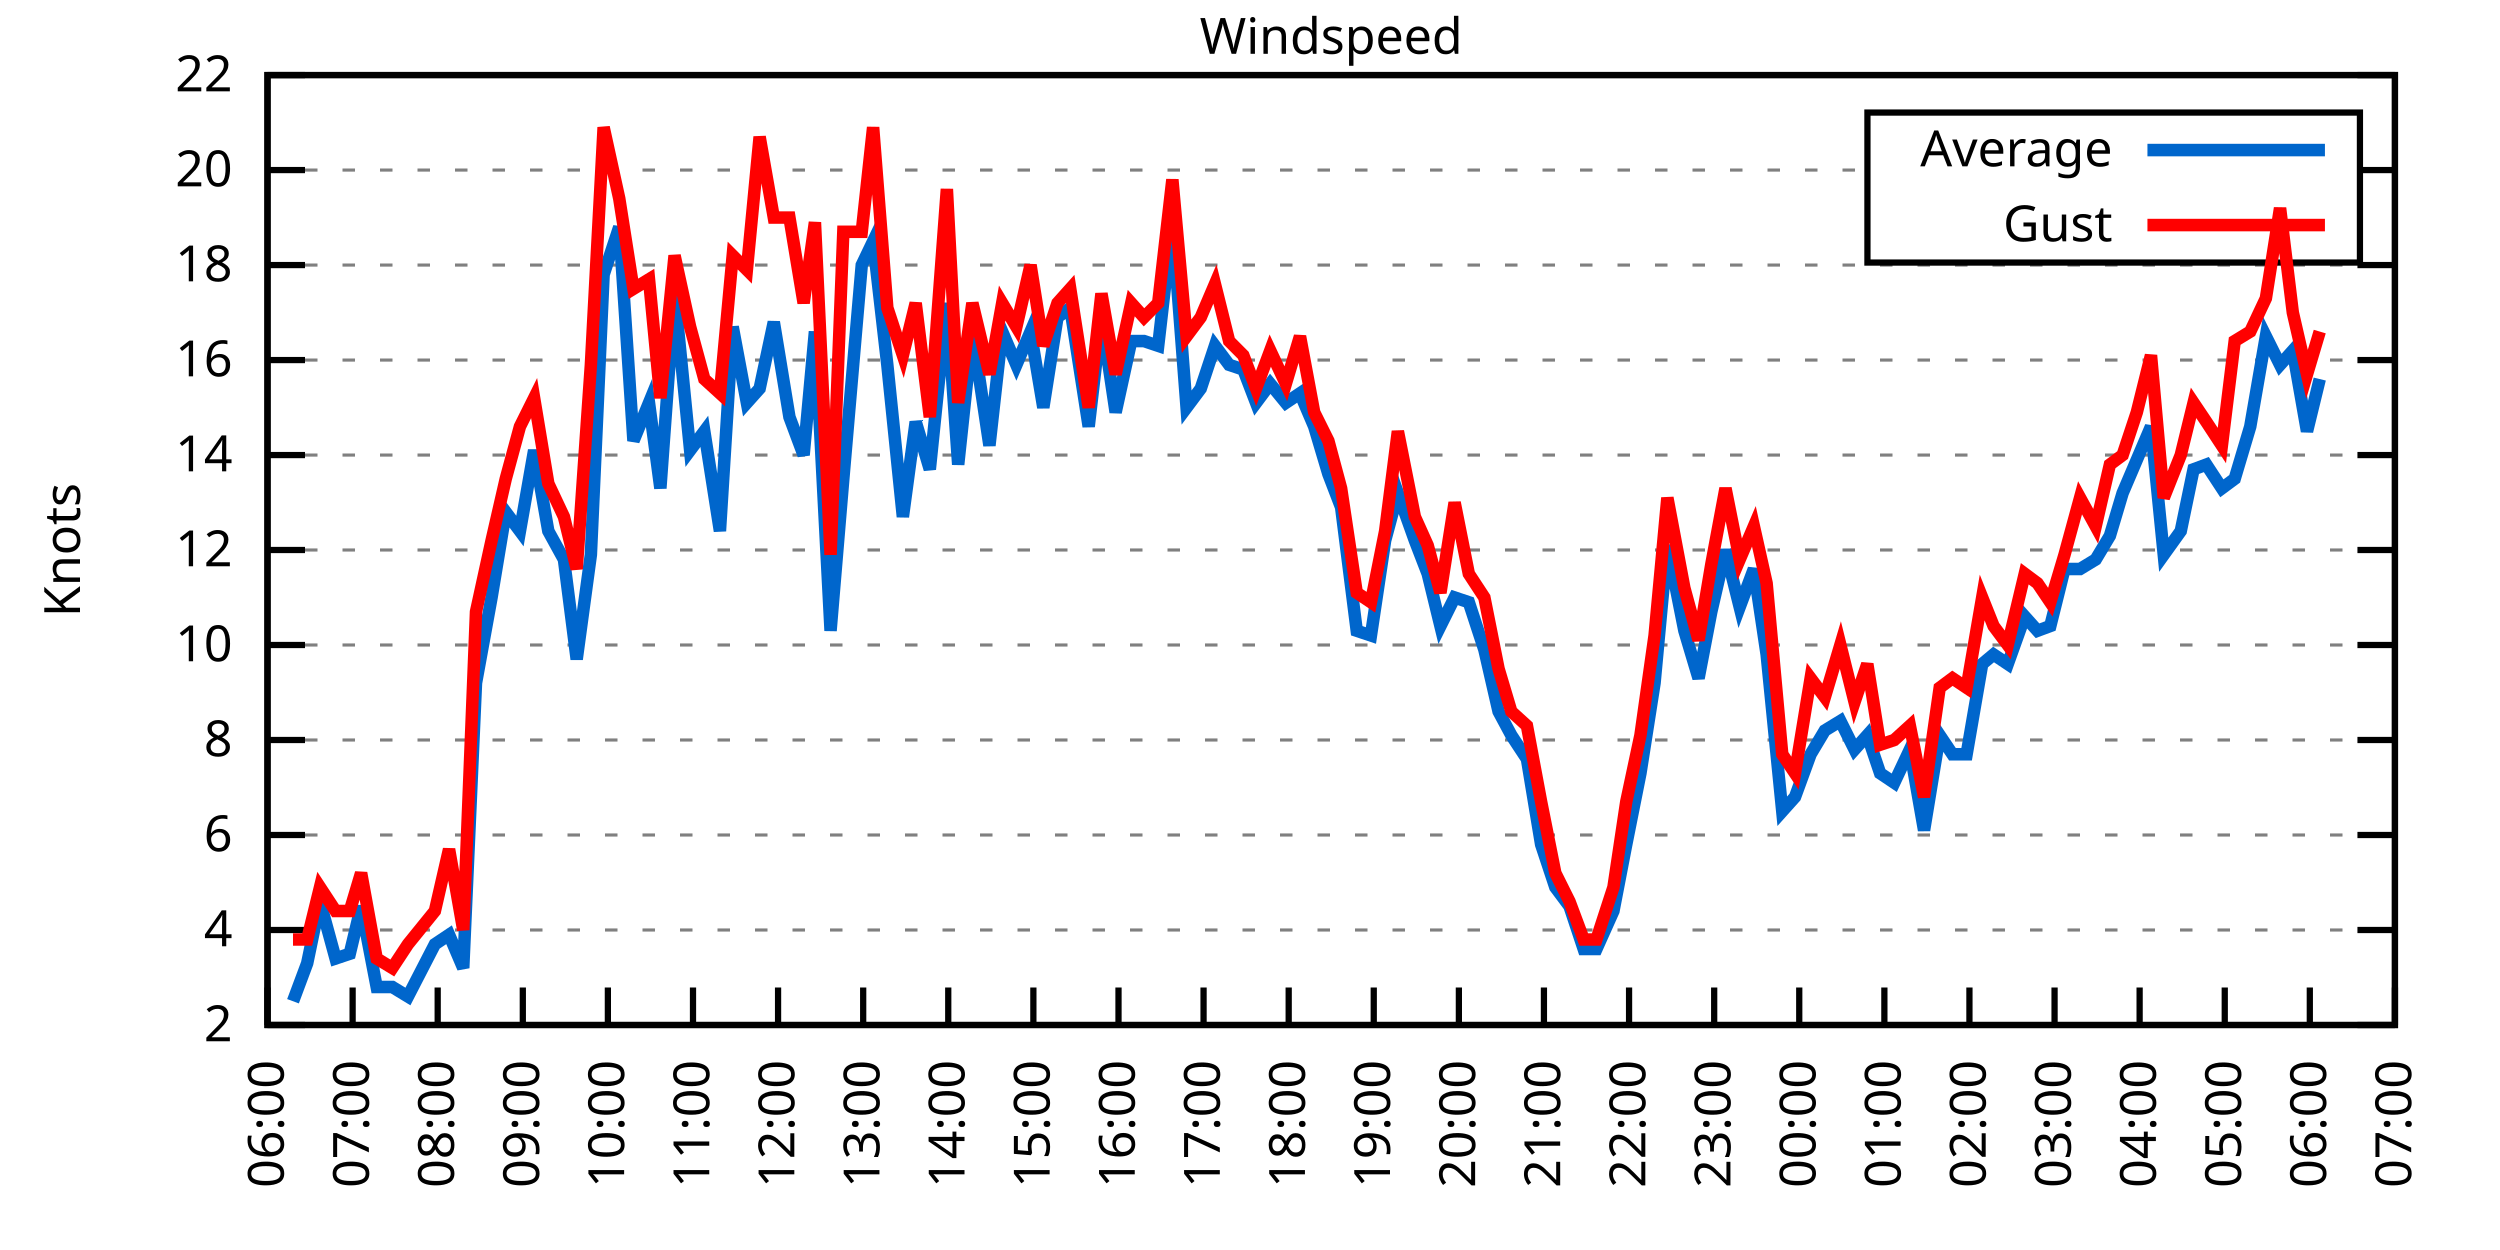
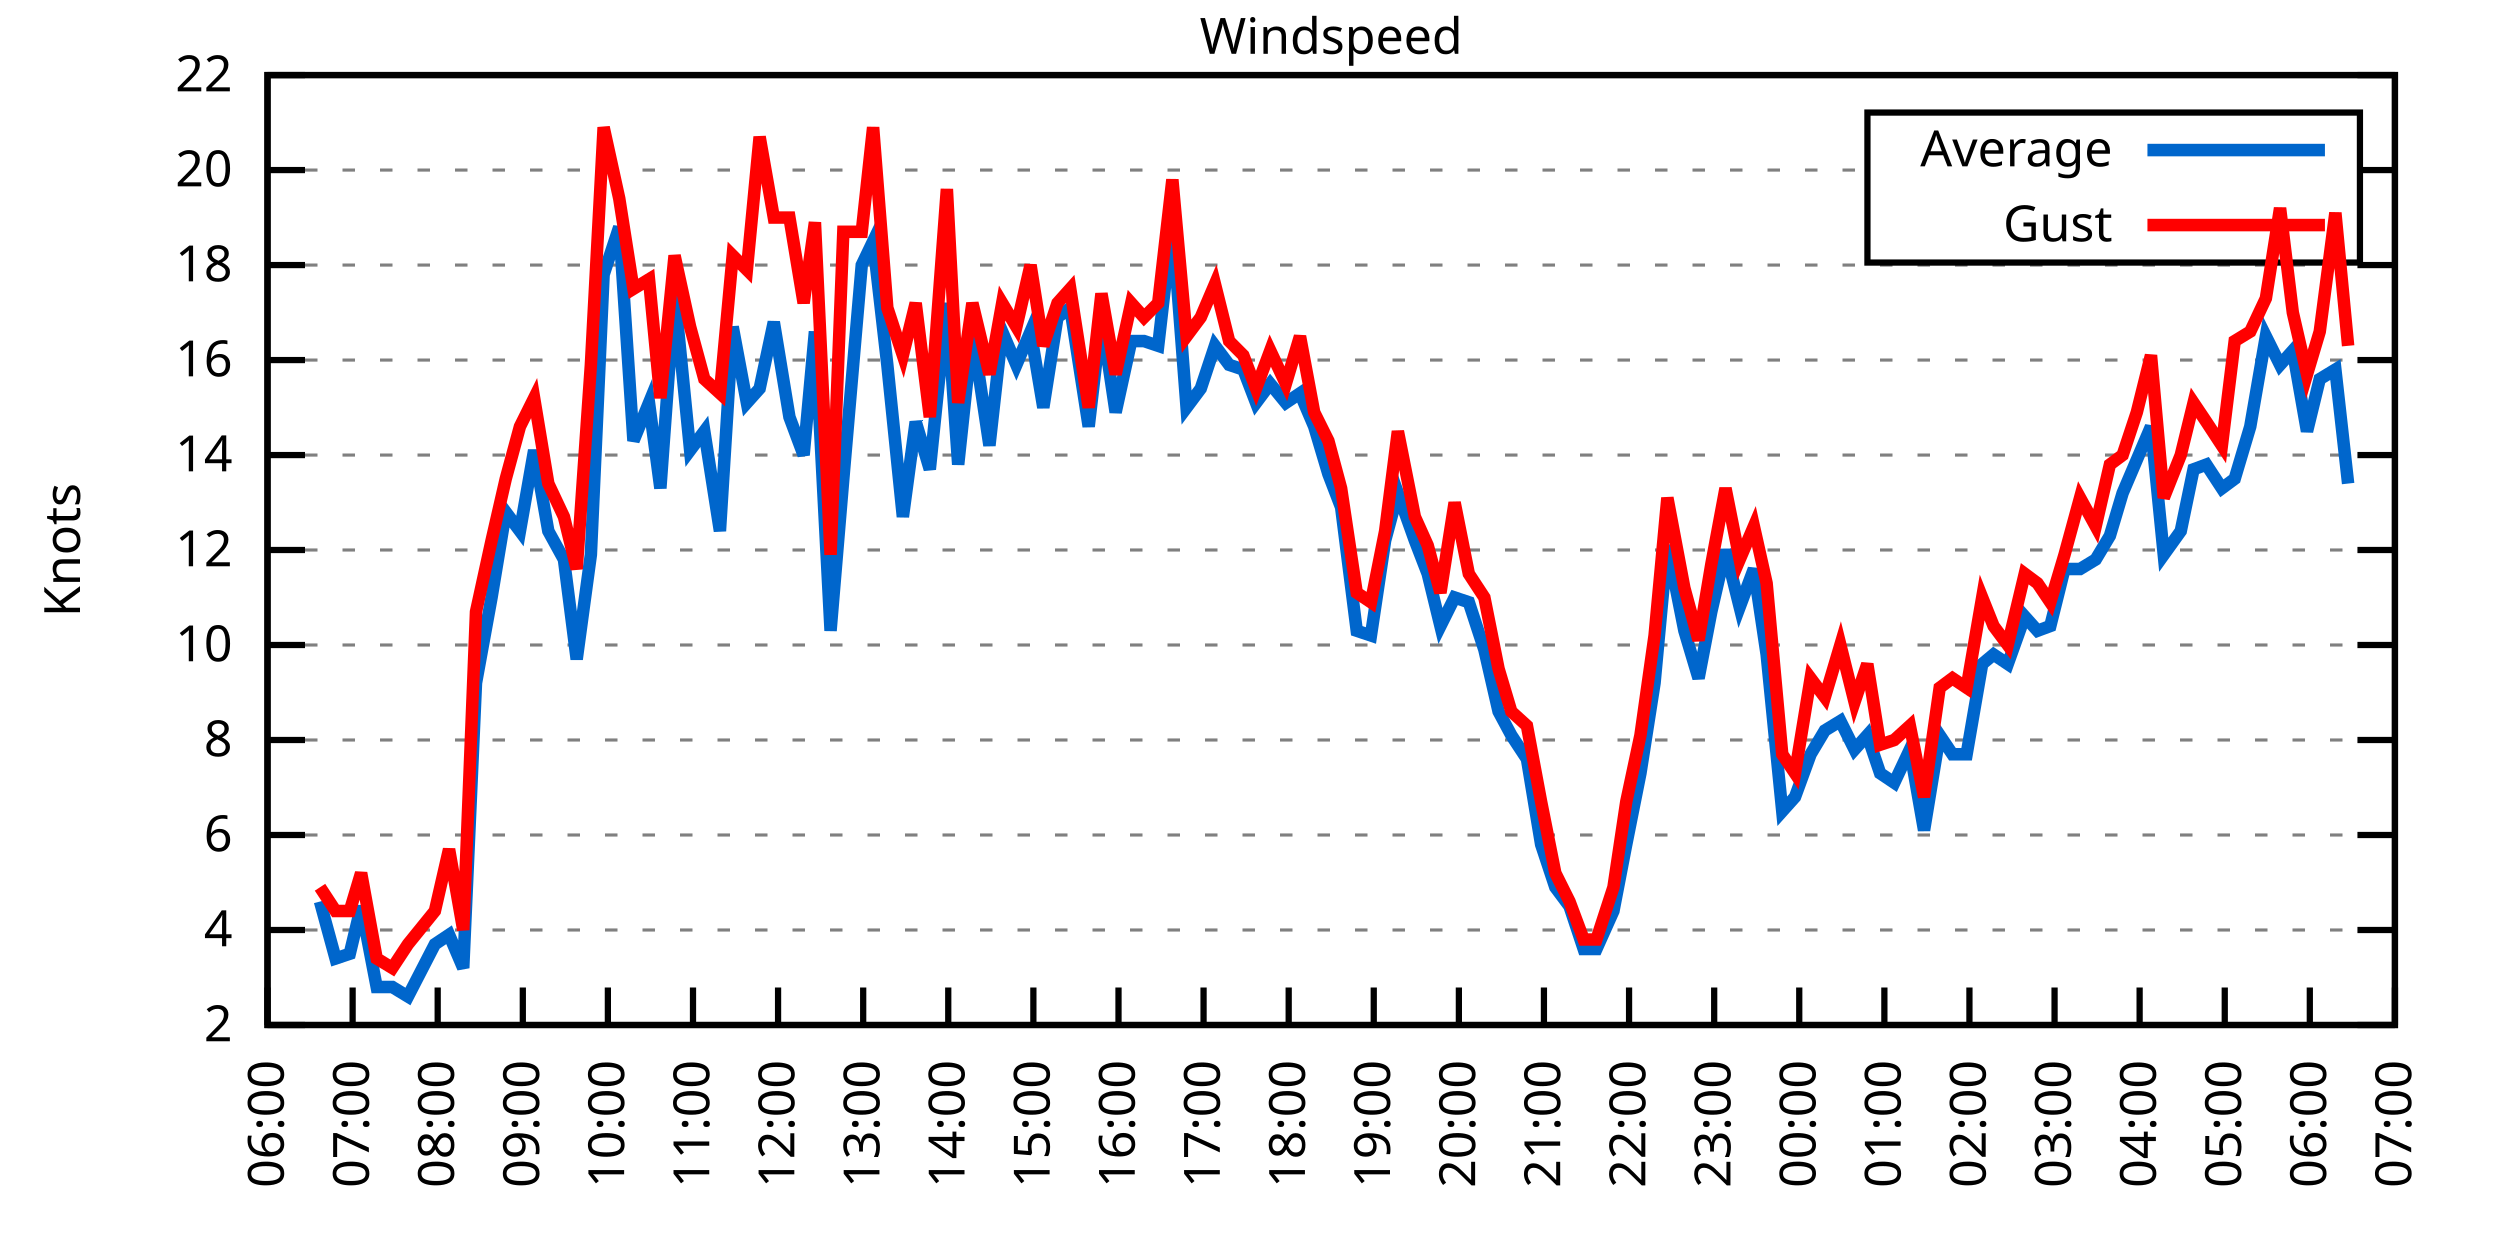
<svg xmlns="http://www.w3.org/2000/svg" xmlns:xlink="http://www.w3.org/1999/xlink" width="400" height="200" viewBox="0 0 400 200">
  <g id="gnuplot_canvas">
    <rect x="0" y="0" width="400" height="200" fill="none" />
    <defs>
      <circle id="gpDot" r="0.5" stroke-width="0.5" stroke="currentColor" />
      <path id="gpPt0" stroke-width="0.333" stroke="currentColor" d="M-1,0 h2 M0,-1 v2" />
      <path id="gpPt1" stroke-width="0.333" stroke="currentColor" d="M-1,-1 L1,1 M1,-1 L-1,1" />
      <path id="gpPt2" stroke-width="0.333" stroke="currentColor" d="M-1,0 L1,0 M0,-1 L0,1 M-1,-1 L1,1 M-1,1 L1,-1" />
      <rect id="gpPt3" stroke-width="0.333" stroke="currentColor" x="-1" y="-1" width="2" height="2" />
      <rect id="gpPt4" stroke-width="0.333" stroke="currentColor" fill="currentColor" x="-1" y="-1" width="2" height="2" />
      <circle id="gpPt5" stroke-width="0.333" stroke="currentColor" cx="0" cy="0" r="1" />
      <use xlink:href="#gpPt5" id="gpPt6" fill="currentColor" stroke="none" />
      <path id="gpPt7" stroke-width="0.333" stroke="currentColor" d="M0,-1.33 L-1.33,0.67 L1.33,0.67 z" />
      <use xlink:href="#gpPt7" id="gpPt8" fill="currentColor" stroke="none" />
      <use xlink:href="#gpPt7" id="gpPt9" stroke="currentColor" transform="rotate(180)" />
      <use xlink:href="#gpPt9" id="gpPt10" fill="currentColor" stroke="none" />
      <use xlink:href="#gpPt3" id="gpPt11" stroke="currentColor" transform="rotate(45)" />
      <use xlink:href="#gpPt11" id="gpPt12" fill="currentColor" stroke="none" />
      <path id="gpPt13" stroke-width="0.333" stroke="currentColor" d="M0,1.330 L1.265,0.411 L0.782,-1.067 L-0.782,-1.076 L-1.265,0.411 z" />
      <use xlink:href="#gpPt13" id="gpPt14" fill="currentColor" stroke="none" />
      <filter id="textbox" filterUnits="objectBoundingBox" x="0" y="0" height="1" width="1">
        <feFlood flood-color="white" flood-opacity="1" result="bgnd" />
        <feComposite in="SourceGraphic" in2="bgnd" operator="atop" />
      </filter>
      <filter id="greybox" filterUnits="objectBoundingBox" x="0" y="0" height="1" width="1">
        <feFlood flood-color="lightgrey" flood-opacity="1" result="grey" />
        <feComposite in="SourceGraphic" in2="grey" operator="atop" />
      </filter>
    </defs>
    <g fill="none" color="white" stroke="currentColor" stroke-width="1.00" stroke-linecap="butt" stroke-linejoin="miter">
</g>
    <g fill="none" color="black" stroke="currentColor" stroke-width="1.00" stroke-linecap="butt" stroke-linejoin="miter">
      <g stroke="none" shape-rendering="crispEdges">
        <polygon fill="rgb(255, 255, 255)" points="42.80,164.00 383.18,164.00 383.18,12.02 42.80,12.02 " />
      </g>
    </g>
    <g fill="none" color="black" stroke="currentColor" stroke-width="1.00" stroke-linecap="butt" stroke-linejoin="miter">
</g>
    <g fill="none" color="black" stroke="black" stroke-width="0.50" stroke-linecap="butt" stroke-linejoin="miter">
</g>
    <g fill="none" color="gray" stroke="currentColor" stroke-width="0.50" stroke-linecap="butt" stroke-linejoin="miter">
      <path stroke="gray" stroke-dasharray="2,4" class="gridline" d="M42.80,164.00 L383.19,164.00  " />
    </g>
    <g fill="none" color="gray" stroke="gray" stroke-width="1.00" stroke-linecap="butt" stroke-linejoin="miter">
</g>
    <g fill="none" color="black" stroke="currentColor" stroke-width="1.00" stroke-linecap="butt" stroke-linejoin="miter">
      <path stroke="black" d="M42.80,164.00 L48.80,164.00 M383.19,164.00 L377.19,164.00  " />
      <g transform="translate(37.20,166.60)" stroke="none" fill="black" font-family="Sans" font-size="8.00" text-anchor="end">
        <text>
          <tspan font-family="Sans"> 2</tspan>
        </text>
      </g>
    </g>
    <g fill="none" color="black" stroke="currentColor" stroke-width="1.00" stroke-linecap="butt" stroke-linejoin="miter">
</g>
    <g fill="none" color="black" stroke="black" stroke-width="0.50" stroke-linecap="butt" stroke-linejoin="miter">
</g>
    <g fill="none" color="gray" stroke="currentColor" stroke-width="0.50" stroke-linecap="butt" stroke-linejoin="miter">
      <path stroke="gray" stroke-dasharray="2,4" class="gridline" d="M42.80,148.80 L383.19,148.80  " />
    </g>
    <g fill="none" color="gray" stroke="gray" stroke-width="1.00" stroke-linecap="butt" stroke-linejoin="miter">
</g>
    <g fill="none" color="black" stroke="currentColor" stroke-width="1.00" stroke-linecap="butt" stroke-linejoin="miter">
      <path stroke="black" d="M42.80,148.80 L48.80,148.80 M383.19,148.80 L377.19,148.80  " />
      <g transform="translate(37.20,151.40)" stroke="none" fill="black" font-family="Sans" font-size="8.00" text-anchor="end">
        <text>
          <tspan font-family="Sans"> 4</tspan>
        </text>
      </g>
    </g>
    <g fill="none" color="black" stroke="currentColor" stroke-width="1.00" stroke-linecap="butt" stroke-linejoin="miter">
</g>
    <g fill="none" color="black" stroke="black" stroke-width="0.50" stroke-linecap="butt" stroke-linejoin="miter">
</g>
    <g fill="none" color="gray" stroke="currentColor" stroke-width="0.50" stroke-linecap="butt" stroke-linejoin="miter">
      <path stroke="gray" stroke-dasharray="2,4" class="gridline" d="M42.80,133.60 L383.19,133.60  " />
    </g>
    <g fill="none" color="gray" stroke="gray" stroke-width="1.00" stroke-linecap="butt" stroke-linejoin="miter">
</g>
    <g fill="none" color="black" stroke="currentColor" stroke-width="1.00" stroke-linecap="butt" stroke-linejoin="miter">
      <path stroke="black" d="M42.80,133.60 L48.80,133.60 M383.19,133.60 L377.19,133.60  " />
      <g transform="translate(37.20,136.20)" stroke="none" fill="black" font-family="Sans" font-size="8.00" text-anchor="end">
        <text>
          <tspan font-family="Sans"> 6</tspan>
        </text>
      </g>
    </g>
    <g fill="none" color="black" stroke="currentColor" stroke-width="1.00" stroke-linecap="butt" stroke-linejoin="miter">
</g>
    <g fill="none" color="black" stroke="black" stroke-width="0.50" stroke-linecap="butt" stroke-linejoin="miter">
</g>
    <g fill="none" color="gray" stroke="currentColor" stroke-width="0.50" stroke-linecap="butt" stroke-linejoin="miter">
      <path stroke="gray" stroke-dasharray="2,4" class="gridline" d="M42.80,118.40 L383.19,118.40  " />
    </g>
    <g fill="none" color="gray" stroke="gray" stroke-width="1.00" stroke-linecap="butt" stroke-linejoin="miter">
</g>
    <g fill="none" color="black" stroke="currentColor" stroke-width="1.00" stroke-linecap="butt" stroke-linejoin="miter">
      <path stroke="black" d="M42.80,118.40 L48.80,118.40 M383.19,118.40 L377.19,118.40  " />
      <g transform="translate(37.20,121.00)" stroke="none" fill="black" font-family="Sans" font-size="8.00" text-anchor="end">
        <text>
          <tspan font-family="Sans"> 8</tspan>
        </text>
      </g>
    </g>
    <g fill="none" color="black" stroke="currentColor" stroke-width="1.00" stroke-linecap="butt" stroke-linejoin="miter">
</g>
    <g fill="none" color="black" stroke="black" stroke-width="0.50" stroke-linecap="butt" stroke-linejoin="miter">
</g>
    <g fill="none" color="gray" stroke="currentColor" stroke-width="0.50" stroke-linecap="butt" stroke-linejoin="miter">
      <path stroke="gray" stroke-dasharray="2,4" class="gridline" d="M42.80,103.20 L383.19,103.20  " />
    </g>
    <g fill="none" color="gray" stroke="gray" stroke-width="1.00" stroke-linecap="butt" stroke-linejoin="miter">
</g>
    <g fill="none" color="black" stroke="currentColor" stroke-width="1.00" stroke-linecap="butt" stroke-linejoin="miter">
      <path stroke="black" d="M42.80,103.20 L48.80,103.20 M383.19,103.20 L377.19,103.20  " />
      <g transform="translate(37.20,105.80)" stroke="none" fill="black" font-family="Sans" font-size="8.00" text-anchor="end">
        <text>
          <tspan font-family="Sans"> 10</tspan>
        </text>
      </g>
    </g>
    <g fill="none" color="black" stroke="currentColor" stroke-width="1.00" stroke-linecap="butt" stroke-linejoin="miter">
</g>
    <g fill="none" color="black" stroke="black" stroke-width="0.50" stroke-linecap="butt" stroke-linejoin="miter">
</g>
    <g fill="none" color="gray" stroke="currentColor" stroke-width="0.50" stroke-linecap="butt" stroke-linejoin="miter">
      <path stroke="gray" stroke-dasharray="2,4" class="gridline" d="M42.80,88.00 L383.19,88.00  " />
    </g>
    <g fill="none" color="gray" stroke="gray" stroke-width="1.00" stroke-linecap="butt" stroke-linejoin="miter">
</g>
    <g fill="none" color="black" stroke="currentColor" stroke-width="1.00" stroke-linecap="butt" stroke-linejoin="miter">
      <path stroke="black" d="M42.80,88.00 L48.80,88.00 M383.19,88.00 L377.19,88.00  " />
      <g transform="translate(37.20,90.60)" stroke="none" fill="black" font-family="Sans" font-size="8.00" text-anchor="end">
        <text>
          <tspan font-family="Sans"> 12</tspan>
        </text>
      </g>
    </g>
    <g fill="none" color="black" stroke="currentColor" stroke-width="1.00" stroke-linecap="butt" stroke-linejoin="miter">
</g>
    <g fill="none" color="black" stroke="black" stroke-width="0.50" stroke-linecap="butt" stroke-linejoin="miter">
</g>
    <g fill="none" color="gray" stroke="currentColor" stroke-width="0.50" stroke-linecap="butt" stroke-linejoin="miter">
      <path stroke="gray" stroke-dasharray="2,4" class="gridline" d="M42.80,72.81 L383.19,72.81  " />
    </g>
    <g fill="none" color="gray" stroke="gray" stroke-width="1.00" stroke-linecap="butt" stroke-linejoin="miter">
</g>
    <g fill="none" color="black" stroke="currentColor" stroke-width="1.00" stroke-linecap="butt" stroke-linejoin="miter">
      <path stroke="black" d="M42.80,72.81 L48.80,72.81 M383.19,72.81 L377.19,72.81  " />
      <g transform="translate(37.20,75.41)" stroke="none" fill="black" font-family="Sans" font-size="8.00" text-anchor="end">
        <text>
          <tspan font-family="Sans"> 14</tspan>
        </text>
      </g>
    </g>
    <g fill="none" color="black" stroke="currentColor" stroke-width="1.00" stroke-linecap="butt" stroke-linejoin="miter">
</g>
    <g fill="none" color="black" stroke="black" stroke-width="0.50" stroke-linecap="butt" stroke-linejoin="miter">
</g>
    <g fill="none" color="gray" stroke="currentColor" stroke-width="0.50" stroke-linecap="butt" stroke-linejoin="miter">
      <path stroke="gray" stroke-dasharray="2,4" class="gridline" d="M42.80,57.61 L383.19,57.61  " />
    </g>
    <g fill="none" color="gray" stroke="gray" stroke-width="1.00" stroke-linecap="butt" stroke-linejoin="miter">
</g>
    <g fill="none" color="black" stroke="currentColor" stroke-width="1.00" stroke-linecap="butt" stroke-linejoin="miter">
      <path stroke="black" d="M42.80,57.61 L48.80,57.61 M383.19,57.61 L377.19,57.61  " />
      <g transform="translate(37.20,60.21)" stroke="none" fill="black" font-family="Sans" font-size="8.00" text-anchor="end">
        <text>
          <tspan font-family="Sans"> 16</tspan>
        </text>
      </g>
    </g>
    <g fill="none" color="black" stroke="currentColor" stroke-width="1.00" stroke-linecap="butt" stroke-linejoin="miter">
</g>
    <g fill="none" color="black" stroke="black" stroke-width="0.50" stroke-linecap="butt" stroke-linejoin="miter">
</g>
    <g fill="none" color="gray" stroke="currentColor" stroke-width="0.50" stroke-linecap="butt" stroke-linejoin="miter">
      <path stroke="gray" stroke-dasharray="2,4" class="gridline" d="M42.80,42.41 L383.19,42.41  " />
    </g>
    <g fill="none" color="gray" stroke="gray" stroke-width="1.00" stroke-linecap="butt" stroke-linejoin="miter">
</g>
    <g fill="none" color="black" stroke="currentColor" stroke-width="1.00" stroke-linecap="butt" stroke-linejoin="miter">
      <path stroke="black" d="M42.80,42.41 L48.80,42.41 M383.19,42.41 L377.19,42.41  " />
      <g transform="translate(37.20,45.01)" stroke="none" fill="black" font-family="Sans" font-size="8.00" text-anchor="end">
        <text>
          <tspan font-family="Sans"> 18</tspan>
        </text>
      </g>
    </g>
    <g fill="none" color="black" stroke="currentColor" stroke-width="1.00" stroke-linecap="butt" stroke-linejoin="miter">
</g>
    <g fill="none" color="black" stroke="black" stroke-width="0.50" stroke-linecap="butt" stroke-linejoin="miter">
</g>
    <g fill="none" color="gray" stroke="currentColor" stroke-width="0.50" stroke-linecap="butt" stroke-linejoin="miter">
      <path stroke="gray" stroke-dasharray="2,4" class="gridline" d="M42.80,27.21 L298.79,27.21 M377.59,27.21 L383.19,27.21  " />
    </g>
    <g fill="none" color="gray" stroke="gray" stroke-width="1.00" stroke-linecap="butt" stroke-linejoin="miter">
</g>
    <g fill="none" color="black" stroke="currentColor" stroke-width="1.00" stroke-linecap="butt" stroke-linejoin="miter">
      <path stroke="black" d="M42.80,27.21 L48.80,27.21 M383.19,27.21 L377.19,27.21  " />
      <g transform="translate(37.20,29.81)" stroke="none" fill="black" font-family="Sans" font-size="8.00" text-anchor="end">
        <text>
          <tspan font-family="Sans"> 20</tspan>
        </text>
      </g>
    </g>
    <g fill="none" color="black" stroke="currentColor" stroke-width="1.00" stroke-linecap="butt" stroke-linejoin="miter">
</g>
    <g fill="none" color="black" stroke="black" stroke-width="0.50" stroke-linecap="butt" stroke-linejoin="miter">
</g>
    <g fill="none" color="gray" stroke="currentColor" stroke-width="0.50" stroke-linecap="butt" stroke-linejoin="miter">
      <path stroke="gray" stroke-dasharray="2,4" class="gridline" d="M42.80,12.01 L383.19,12.01  " />
    </g>
    <g fill="none" color="gray" stroke="gray" stroke-width="1.00" stroke-linecap="butt" stroke-linejoin="miter">
</g>
    <g fill="none" color="black" stroke="currentColor" stroke-width="1.00" stroke-linecap="butt" stroke-linejoin="miter">
      <path stroke="black" d="M42.80,12.01 L48.80,12.01 M383.19,12.01 L377.19,12.01  " />
      <g transform="translate(37.20,14.61)" stroke="none" fill="black" font-family="Sans" font-size="8.00" text-anchor="end">
        <text>
          <tspan font-family="Sans"> 22</tspan>
        </text>
      </g>
    </g>
    <g fill="none" color="black" stroke="currentColor" stroke-width="1.00" stroke-linecap="butt" stroke-linejoin="miter">
      <path stroke="black" d="M42.80,164.00 L42.80,158.00  " />
      <g transform="translate(45.40,169.60) rotate(270.00)" stroke="none" fill="black" font-family="Sans" font-size="8.00" text-anchor="end">
        <text>
          <tspan font-family="Sans">06:00</tspan>
        </text>
      </g>
    </g>
    <g fill="none" color="black" stroke="currentColor" stroke-width="1.00" stroke-linecap="butt" stroke-linejoin="miter">
      <path stroke="black" d="M56.42,164.00 L56.42,158.00  " />
      <g transform="translate(59.02,169.60) rotate(270.00)" stroke="none" fill="black" font-family="Sans" font-size="8.00" text-anchor="end">
        <text>
          <tspan font-family="Sans">07:00</tspan>
        </text>
      </g>
    </g>
    <g fill="none" color="black" stroke="currentColor" stroke-width="1.00" stroke-linecap="butt" stroke-linejoin="miter">
      <path stroke="black" d="M70.03,164.00 L70.03,158.00  " />
      <g transform="translate(72.63,169.60) rotate(270.00)" stroke="none" fill="black" font-family="Sans" font-size="8.00" text-anchor="end">
        <text>
          <tspan font-family="Sans">08:00</tspan>
        </text>
      </g>
    </g>
    <g fill="none" color="black" stroke="currentColor" stroke-width="1.00" stroke-linecap="butt" stroke-linejoin="miter">
      <path stroke="black" d="M83.65,164.00 L83.65,158.00  " />
      <g transform="translate(86.25,169.60) rotate(270.00)" stroke="none" fill="black" font-family="Sans" font-size="8.00" text-anchor="end">
        <text>
          <tspan font-family="Sans">09:00</tspan>
        </text>
      </g>
    </g>
    <g fill="none" color="black" stroke="currentColor" stroke-width="1.00" stroke-linecap="butt" stroke-linejoin="miter">
      <path stroke="black" d="M97.26,164.00 L97.26,158.00  " />
      <g transform="translate(99.86,169.60) rotate(270.00)" stroke="none" fill="black" font-family="Sans" font-size="8.00" text-anchor="end">
        <text>
          <tspan font-family="Sans">10:00</tspan>
        </text>
      </g>
    </g>
    <g fill="none" color="black" stroke="currentColor" stroke-width="1.00" stroke-linecap="butt" stroke-linejoin="miter">
      <path stroke="black" d="M110.88,164.00 L110.88,158.00  " />
      <g transform="translate(113.48,169.60) rotate(270.00)" stroke="none" fill="black" font-family="Sans" font-size="8.00" text-anchor="end">
        <text>
          <tspan font-family="Sans">11:00</tspan>
        </text>
      </g>
    </g>
    <g fill="none" color="black" stroke="currentColor" stroke-width="1.00" stroke-linecap="butt" stroke-linejoin="miter">
      <path stroke="black" d="M124.49,164.00 L124.49,158.00  " />
      <g transform="translate(127.09,169.60) rotate(270.00)" stroke="none" fill="black" font-family="Sans" font-size="8.00" text-anchor="end">
        <text>
          <tspan font-family="Sans">12:00</tspan>
        </text>
      </g>
    </g>
    <g fill="none" color="black" stroke="currentColor" stroke-width="1.00" stroke-linecap="butt" stroke-linejoin="miter">
      <path stroke="black" d="M138.11,164.00 L138.11,158.00  " />
      <g transform="translate(140.71,169.60) rotate(270.00)" stroke="none" fill="black" font-family="Sans" font-size="8.00" text-anchor="end">
        <text>
          <tspan font-family="Sans">13:00</tspan>
        </text>
      </g>
    </g>
    <g fill="none" color="black" stroke="currentColor" stroke-width="1.00" stroke-linecap="butt" stroke-linejoin="miter">
      <path stroke="black" d="M151.72,164.00 L151.72,158.00  " />
      <g transform="translate(154.32,169.60) rotate(270.00)" stroke="none" fill="black" font-family="Sans" font-size="8.00" text-anchor="end">
        <text>
          <tspan font-family="Sans">14:00</tspan>
        </text>
      </g>
    </g>
    <g fill="none" color="black" stroke="currentColor" stroke-width="1.00" stroke-linecap="butt" stroke-linejoin="miter">
      <path stroke="black" d="M165.34,164.00 L165.34,158.00  " />
      <g transform="translate(167.94,169.60) rotate(270.00)" stroke="none" fill="black" font-family="Sans" font-size="8.00" text-anchor="end">
        <text>
          <tspan font-family="Sans">15:00</tspan>
        </text>
      </g>
    </g>
    <g fill="none" color="black" stroke="currentColor" stroke-width="1.00" stroke-linecap="butt" stroke-linejoin="miter">
      <path stroke="black" d="M178.96,164.00 L178.96,158.00  " />
      <g transform="translate(181.56,169.60) rotate(270.00)" stroke="none" fill="black" font-family="Sans" font-size="8.00" text-anchor="end">
        <text>
          <tspan font-family="Sans">16:00</tspan>
        </text>
      </g>
    </g>
    <g fill="none" color="black" stroke="currentColor" stroke-width="1.00" stroke-linecap="butt" stroke-linejoin="miter">
      <path stroke="black" d="M192.57,164.00 L192.57,158.00  " />
      <g transform="translate(195.17,169.60) rotate(270.00)" stroke="none" fill="black" font-family="Sans" font-size="8.00" text-anchor="end">
        <text>
          <tspan font-family="Sans">17:00</tspan>
        </text>
      </g>
    </g>
    <g fill="none" color="black" stroke="currentColor" stroke-width="1.00" stroke-linecap="butt" stroke-linejoin="miter">
      <path stroke="black" d="M206.19,164.00 L206.19,158.00  " />
      <g transform="translate(208.79,169.60) rotate(270.00)" stroke="none" fill="black" font-family="Sans" font-size="8.00" text-anchor="end">
        <text>
          <tspan font-family="Sans">18:00</tspan>
        </text>
      </g>
    </g>
    <g fill="none" color="black" stroke="currentColor" stroke-width="1.00" stroke-linecap="butt" stroke-linejoin="miter">
      <path stroke="black" d="M219.80,164.00 L219.80,158.00  " />
      <g transform="translate(222.40,169.60) rotate(270.00)" stroke="none" fill="black" font-family="Sans" font-size="8.00" text-anchor="end">
        <text>
          <tspan font-family="Sans">19:00</tspan>
        </text>
      </g>
    </g>
    <g fill="none" color="black" stroke="currentColor" stroke-width="1.00" stroke-linecap="butt" stroke-linejoin="miter">
      <path stroke="black" d="M233.42,164.00 L233.42,158.00  " />
      <g transform="translate(236.02,169.60) rotate(270.00)" stroke="none" fill="black" font-family="Sans" font-size="8.00" text-anchor="end">
        <text>
          <tspan font-family="Sans">20:00</tspan>
        </text>
      </g>
    </g>
    <g fill="none" color="black" stroke="currentColor" stroke-width="1.00" stroke-linecap="butt" stroke-linejoin="miter">
      <path stroke="black" d="M247.03,164.00 L247.03,158.00  " />
      <g transform="translate(249.63,169.60) rotate(270.00)" stroke="none" fill="black" font-family="Sans" font-size="8.00" text-anchor="end">
        <text>
          <tspan font-family="Sans">21:00</tspan>
        </text>
      </g>
    </g>
    <g fill="none" color="black" stroke="currentColor" stroke-width="1.00" stroke-linecap="butt" stroke-linejoin="miter">
      <path stroke="black" d="M260.65,164.00 L260.65,158.00  " />
      <g transform="translate(263.25,169.60) rotate(270.00)" stroke="none" fill="black" font-family="Sans" font-size="8.00" text-anchor="end">
        <text>
          <tspan font-family="Sans">22:00</tspan>
        </text>
      </g>
    </g>
    <g fill="none" color="black" stroke="currentColor" stroke-width="1.00" stroke-linecap="butt" stroke-linejoin="miter">
      <path stroke="black" d="M274.27,164.00 L274.27,158.00  " />
      <g transform="translate(276.87,169.60) rotate(270.00)" stroke="none" fill="black" font-family="Sans" font-size="8.00" text-anchor="end">
        <text>
          <tspan font-family="Sans">23:00</tspan>
        </text>
      </g>
    </g>
    <g fill="none" color="black" stroke="currentColor" stroke-width="1.00" stroke-linecap="butt" stroke-linejoin="miter">
      <path stroke="black" d="M287.88,164.00 L287.88,158.00  " />
      <g transform="translate(290.48,169.60) rotate(270.00)" stroke="none" fill="black" font-family="Sans" font-size="8.00" text-anchor="end">
        <text>
          <tspan font-family="Sans">00:00</tspan>
        </text>
      </g>
    </g>
    <g fill="none" color="black" stroke="currentColor" stroke-width="1.00" stroke-linecap="butt" stroke-linejoin="miter">
      <path stroke="black" d="M301.50,164.00 L301.50,158.00  " />
      <g transform="translate(304.10,169.60) rotate(270.00)" stroke="none" fill="black" font-family="Sans" font-size="8.00" text-anchor="end">
        <text>
          <tspan font-family="Sans">01:00</tspan>
        </text>
      </g>
    </g>
    <g fill="none" color="black" stroke="currentColor" stroke-width="1.00" stroke-linecap="butt" stroke-linejoin="miter">
      <path stroke="black" d="M315.11,164.00 L315.11,158.00  " />
      <g transform="translate(317.71,169.60) rotate(270.00)" stroke="none" fill="black" font-family="Sans" font-size="8.00" text-anchor="end">
        <text>
          <tspan font-family="Sans">02:00</tspan>
        </text>
      </g>
    </g>
    <g fill="none" color="black" stroke="currentColor" stroke-width="1.00" stroke-linecap="butt" stroke-linejoin="miter">
      <path stroke="black" d="M328.73,164.00 L328.73,158.00  " />
      <g transform="translate(331.33,169.60) rotate(270.00)" stroke="none" fill="black" font-family="Sans" font-size="8.00" text-anchor="end">
        <text>
          <tspan font-family="Sans">03:00</tspan>
        </text>
      </g>
    </g>
    <g fill="none" color="black" stroke="currentColor" stroke-width="1.00" stroke-linecap="butt" stroke-linejoin="miter">
      <path stroke="black" d="M342.34,164.00 L342.34,158.00  " />
      <g transform="translate(344.94,169.60) rotate(270.00)" stroke="none" fill="black" font-family="Sans" font-size="8.00" text-anchor="end">
        <text>
          <tspan font-family="Sans">04:00</tspan>
        </text>
      </g>
    </g>
    <g fill="none" color="black" stroke="currentColor" stroke-width="1.00" stroke-linecap="butt" stroke-linejoin="miter">
      <path stroke="black" d="M355.96,164.00 L355.96,158.00  " />
      <g transform="translate(358.56,169.60) rotate(270.00)" stroke="none" fill="black" font-family="Sans" font-size="8.00" text-anchor="end">
        <text>
          <tspan font-family="Sans">05:00</tspan>
        </text>
      </g>
    </g>
    <g fill="none" color="black" stroke="currentColor" stroke-width="1.00" stroke-linecap="butt" stroke-linejoin="miter">
      <path stroke="black" d="M369.57,164.00 L369.57,158.00  " />
      <g transform="translate(372.17,169.60) rotate(270.00)" stroke="none" fill="black" font-family="Sans" font-size="8.00" text-anchor="end">
        <text>
          <tspan font-family="Sans">06:00</tspan>
        </text>
      </g>
    </g>
    <g fill="none" color="black" stroke="currentColor" stroke-width="1.00" stroke-linecap="butt" stroke-linejoin="miter">
      <path stroke="black" d="M383.19,164.00 L383.19,158.00  " />
      <g transform="translate(385.79,169.60) rotate(270.00)" stroke="none" fill="black" font-family="Sans" font-size="8.00" text-anchor="end">
        <text>
          <tspan font-family="Sans">07:00</tspan>
        </text>
      </g>
    </g>
    <g fill="none" color="black" stroke="currentColor" stroke-width="1.00" stroke-linecap="butt" stroke-linejoin="miter">
</g>
    <g fill="none" color="black" stroke="currentColor" stroke-width="1.00" stroke-linecap="butt" stroke-linejoin="miter">
      <path stroke="black" d="M42.80,12.01 L42.80,164.00 L383.19,164.00 L383.19,12.01 L42.80,12.01 Z  " />
    </g>
    <g fill="none" color="black" stroke="currentColor" stroke-width="1.00" stroke-linecap="butt" stroke-linejoin="miter">
</g>
    <g fill="none" color="black" stroke="currentColor" stroke-width="1.00" stroke-linecap="butt" stroke-linejoin="miter">
      <path stroke="black" d="M298.79,42.01 L298.79,18.01 L377.59,18.01 L377.59,42.01 L298.79,42.01 Z  " />
    </g>
    <g id="Windspeed_plot_1">
      <g fill="none" color="white" stroke="black" stroke-width="2.00" stroke-linecap="butt" stroke-linejoin="miter">
</g>
      <g fill="none" color="black" stroke="currentColor" stroke-width="2.00" stroke-linecap="butt" stroke-linejoin="miter">
        <g transform="translate(337.99,26.61)" stroke="none" fill="black" font-family="Sans" font-size="8.00" text-anchor="end">
          <text>
            <tspan font-family="Sans">Average</tspan>
          </text>
        </g>
      </g>
      <g fill="none" color="black" stroke="currentColor" stroke-width="2.00" stroke-linecap="butt" stroke-linejoin="miter">
-         <path stroke="rgb(  0, 102, 204)" d="M343.59,24.01 L371.99,24.01 M46.88,160.20 L49.15,154.12 L51.20,144.24 L53.69,153.36 L55.96,152.60 L57.78,145.00   L60.27,157.92 L62.77,157.92 L65.27,159.44 L69.58,151.08 L71.85,149.56 L74.12,154.88 L76.16,109.28 L78.65,95.60   L80.92,81.93 L83.19,84.97 L85.46,72.05 L87.73,84.97 L90.23,89.52 L92.27,105.48 L94.54,88.76 L96.58,43.93   L99.08,36.33 L101.35,70.53 L103.84,64.45 L105.66,78.13 L107.93,46.97 L110.42,72.05 L112.69,69.01 L115.19,84.97   L117.23,52.29 L119.50,64.45 L121.54,62.17 L123.81,51.53 L126.31,66.73 L128.58,72.81 L130.39,53.05 L132.89,100.92   L134.93,76.61 L137.88,42.41 L139.70,38.61 L141.97,58.37 L144.46,82.69 L146.51,67.49 L148.77,75.09 L151.50,48.49   L153.31,74.33 L155.58,53.05 L158.31,71.29 L160.35,53.05 L162.62,58.37 L164.89,53.05 L166.93,65.21 L169.20,50.77   L171.24,49.25 L174.19,68.25 L176.23,50.77 L178.50,65.97 L181.00,54.57 L183.04,54.57 L185.31,55.33 L187.58,35.57   L189.85,65.21 L192.12,62.17 L194.39,55.33 L196.66,58.37 L198.93,59.13 L200.97,64.45 L203.24,61.41 L205.73,64.45   L208.00,62.93 L210.27,68.25 L212.54,75.85 L214.58,81.17 L217.08,100.92 L219.35,101.68 L221.62,86.49 L223.66,78.89   L226.38,86.49 L228.43,91.80 L230.47,100.16 L232.74,95.60 L235.01,96.36 L237.50,103.96 L239.77,113.84 L241.81,117.64   L244.31,121.44 L246.58,135.12 L248.85,141.96 L251.12,145.00 L253.39,151.84 L255.43,151.84 L258.15,145.76 L260.20,135.12   L262.47,123.72 L264.73,109.28 L266.78,87.25 L269.50,100.92 L271.77,108.52 L273.81,97.88 L276.08,88.00 L278.35,97.12   L280.62,91.04 L282.66,104.72 L285.16,129.80 L287.20,127.52 L289.70,120.68 L291.97,116.88 L294.46,115.36 L296.73,119.92   L298.77,117.64 L300.82,123.72 L303.08,125.24 L305.58,119.92 L307.85,132.84 L310.35,117.64 L312.39,120.68 L314.66,120.68   L317.15,106.24 L318.97,104.72 L321.24,106.24 L323.96,98.64 L326.00,100.92 L328.05,100.16 L330.32,91.04 L332.81,91.04   L335.31,89.52 L337.58,85.73 L339.62,78.89 L341.89,73.57 L344.16,68.25 L346.20,88.76 L348.92,84.97 L350.97,75.09   L353.01,74.33 L355.50,78.13 L357.55,76.61 L360.04,68.25 L362.54,53.81 L364.81,58.37 L366.85,56.09 L369.12,69.01   L371.16,60.65  " />
+         <path stroke="rgb(  0, 102, 204)" d="M343.59,24.01 L371.99,24.01 M51.20,144.24 L53.69,153.36 L55.96,152.60 L57.78,145.00 L60.27,157.92 L62.77,157.92   L65.27,159.44 L69.58,151.08 L71.85,149.56 L74.12,154.88 L76.16,109.28 L78.65,95.60 L80.92,81.93 L83.19,84.97   L85.46,72.05 L87.73,84.97 L90.23,89.52 L92.27,105.48 L94.54,88.76 L96.58,43.93 L99.08,36.33 L101.35,70.53   L103.84,64.45 L105.66,78.13 L107.93,46.97 L110.42,72.05 L112.69,69.01 L115.19,84.97 L117.23,52.29 L119.50,64.45   L121.54,62.17 L123.81,51.53 L126.31,66.73 L128.58,72.81 L130.39,53.05 L132.89,100.92 L134.93,76.61 L137.88,42.41   L139.70,38.61 L141.97,58.37 L144.46,82.69 L146.51,67.49 L148.77,75.09 L151.50,48.49 L153.31,74.33 L155.58,53.05   L158.31,71.29 L160.35,53.05 L162.62,58.37 L164.89,53.05 L166.93,65.21 L169.20,50.77 L171.24,49.25 L174.19,68.25   L176.23,50.77 L178.50,65.97 L181.00,54.57 L183.04,54.57 L185.31,55.33 L187.58,35.57 L189.85,65.21 L192.12,62.17   L194.39,55.33 L196.66,58.37 L198.93,59.13 L200.97,64.45 L203.24,61.41 L205.73,64.45 L208.00,62.93 L210.27,68.25   L212.54,75.85 L214.58,81.17 L217.08,100.92 L219.35,101.68 L221.62,86.49 L223.66,78.89 L226.38,86.49 L228.43,91.80   L230.47,100.16 L232.74,95.60 L235.01,96.36 L237.50,103.96 L239.77,113.84 L241.81,117.64 L244.31,121.44 L246.58,135.12   L248.85,141.96 L251.12,145.00 L253.39,151.84 L255.43,151.84 L258.15,145.76 L260.20,135.12 L262.47,123.72 L264.73,109.28   L266.78,87.25 L269.50,100.92 L271.77,108.52 L273.81,97.88 L276.08,88.00 L278.35,97.12 L280.62,91.04 L282.66,104.72   L285.16,129.80 L287.20,127.52 L289.70,120.68 L291.97,116.88 L294.46,115.36 L296.73,119.92 L298.77,117.64 L300.82,123.72   L303.08,125.24 L305.58,119.92 L307.85,132.84 L310.35,117.64 L312.39,120.68 L314.66,120.68 L317.15,106.24 L318.97,104.72   L321.24,106.24 L323.96,98.64 L326.00,100.92 L328.05,100.16 L330.32,91.04 L332.81,91.04 L335.31,89.52 L337.58,85.73   L339.62,78.89 L341.89,73.57 L344.16,68.25 L346.20,88.76 L348.92,84.97 L350.97,75.09 L353.01,74.33 L355.50,78.13   L357.55,76.61 L360.04,68.25 L362.54,53.81 L364.81,58.37 L366.85,56.09 L369.12,69.01 L371.16,60.65 L373.66,59.13   L375.70,77.37  " />
      </g>
    </g>
    <g id="Windspeed_plot_2">
      <g fill="none" color="black" stroke="currentColor" stroke-width="2.00" stroke-linecap="butt" stroke-linejoin="miter">
        <g transform="translate(337.99,38.61)" stroke="none" fill="black" font-family="Sans" font-size="8.00" text-anchor="end">
          <text>
            <tspan font-family="Sans">Gust</tspan>
          </text>
        </g>
      </g>
      <g fill="none" color="black" stroke="currentColor" stroke-width="2.00" stroke-linecap="butt" stroke-linejoin="miter">
-         <path stroke="rgb(255,   0,   0)" d="M343.59,36.01 L371.99,36.01 M46.88,150.32 L49.15,150.32 L51.20,141.96 L53.69,145.76 L55.96,145.76 L57.78,139.68   L60.27,153.36 L62.77,154.88 L65.27,151.08 L69.58,145.76 L71.85,135.88 L74.12,148.80 L76.16,97.88 L78.65,86.49   L80.92,76.61 L83.19,68.25 L85.46,63.69 L87.73,77.37 L90.23,82.69 L92.27,91.04 L94.54,58.37 L96.58,20.37   L99.08,31.77 L101.35,46.21 L103.84,44.69 L105.66,63.69 L107.93,40.89 L110.42,52.29 L112.69,60.65 L115.19,62.93   L117.23,40.89 L119.50,43.17 L121.54,21.89 L123.81,34.81 L126.31,34.81 L128.58,48.49 L130.39,35.57 L132.89,88.76   L134.93,37.09 L137.88,37.09 L139.70,20.37 L141.97,49.25 L144.46,56.85 L146.51,48.49 L148.77,66.73 L151.50,30.25   L153.31,64.45 L155.58,48.49 L158.31,59.89 L160.35,48.49 L162.62,52.29 L164.89,42.41 L166.93,55.33 L169.20,48.49   L171.24,46.21 L174.19,65.21 L176.23,46.97 L178.50,59.89 L181.00,48.49 L183.04,50.77 L185.31,48.49 L187.58,28.73   L189.85,53.81 L192.12,50.77 L194.39,45.45 L196.66,54.57 L198.93,56.85 L200.97,62.17 L203.24,56.09 L205.73,61.41   L208.00,53.81 L210.27,65.97 L212.54,70.53 L214.58,78.13 L217.08,94.84 L219.35,96.36 L221.62,84.97 L223.66,69.01   L226.38,82.69 L228.43,87.25 L230.47,94.84 L232.74,80.41 L235.01,91.80 L237.50,95.60 L239.77,107.00 L241.81,113.84   L244.31,116.12 L246.58,128.28 L248.85,139.68 L251.12,144.24 L253.39,150.32 L255.43,150.32 L258.15,141.96 L260.20,128.28   L262.47,117.64 L264.73,101.68 L266.78,79.65 L269.50,94.08 L271.77,102.44 L273.81,90.28 L276.08,78.13 L278.35,89.52   L280.62,84.21 L282.66,93.32 L285.16,120.68 L287.20,123.72 L289.70,108.52 L291.97,111.56 L294.46,103.20 L296.73,112.32   L298.77,106.24 L300.82,119.16 L303.08,118.40 L305.58,116.12 L307.85,127.52 L310.35,110.04 L312.39,108.52 L314.66,110.04   L317.15,95.60 L318.97,100.16 L321.24,103.20 L323.96,91.80 L326.00,93.32 L328.05,96.36 L330.32,88.76 L332.81,79.65   L335.31,84.21 L337.58,74.33 L339.62,72.81 L341.89,65.97 L344.16,56.85 L346.20,79.65 L348.92,72.81 L350.97,64.45   L353.01,67.49 L355.50,71.29 L357.55,54.57 L360.04,53.05 L362.54,47.73 L364.81,33.29 L366.85,50.01 L369.12,59.89   L371.16,53.05  " />
+         <path stroke="rgb(255,   0,   0)" d="M343.59,36.01 L371.99,36.01 M51.20,141.96 L53.69,145.76 L55.96,145.76 L57.78,139.68 L60.27,153.36 L62.77,154.88   L65.27,151.08 L69.58,145.76 L71.85,135.88 L74.12,148.80 L76.16,97.88 L78.65,86.49 L80.92,76.61 L83.19,68.25   L85.46,63.69 L87.73,77.37 L90.23,82.69 L92.27,91.04 L94.54,58.37 L96.58,20.37 L99.08,31.77 L101.35,46.21   L103.84,44.69 L105.66,63.69 L107.93,40.89 L110.42,52.29 L112.69,60.65 L115.19,62.93 L117.23,40.89 L119.50,43.17   L121.54,21.89 L123.81,34.81 L126.31,34.81 L128.58,48.49 L130.39,35.57 L132.89,88.76 L134.93,37.09 L137.88,37.09   L139.70,20.37 L141.97,49.25 L144.46,56.85 L146.51,48.49 L148.77,66.73 L151.50,30.25 L153.31,64.45 L155.58,48.49   L158.31,59.89 L160.35,48.49 L162.62,52.29 L164.89,42.41 L166.93,55.33 L169.20,48.49 L171.24,46.21 L174.19,65.21   L176.23,46.97 L178.50,59.89 L181.00,48.49 L183.04,50.77 L185.31,48.49 L187.58,28.73 L189.85,53.81 L192.12,50.77   L194.39,45.45 L196.66,54.57 L198.93,56.85 L200.97,62.17 L203.24,56.09 L205.73,61.41 L208.00,53.81 L210.27,65.97   L212.54,70.53 L214.58,78.13 L217.08,94.84 L219.35,96.36 L221.62,84.97 L223.66,69.01 L226.38,82.69 L228.43,87.25   L230.47,94.84 L232.74,80.41 L235.01,91.80 L237.50,95.60 L239.77,107.00 L241.81,113.84 L244.31,116.12 L246.58,128.28   L248.85,139.68 L251.12,144.24 L253.39,150.32 L255.43,150.32 L258.15,141.96 L260.20,128.28 L262.47,117.64 L264.73,101.68   L266.78,79.65 L269.50,94.08 L271.77,102.44 L273.81,90.28 L276.08,78.13 L278.35,89.52 L280.62,84.21 L282.66,93.32   L285.16,120.68 L287.20,123.72 L289.70,108.52 L291.97,111.56 L294.46,103.20 L296.73,112.32 L298.77,106.24 L300.82,119.16   L303.08,118.40 L305.58,116.12 L307.85,127.52 L310.35,110.04 L312.39,108.52 L314.66,110.04 L317.15,95.60 L318.97,100.16   L321.24,103.20 L323.96,91.80 L326.00,93.32 L328.05,96.36 L330.32,88.76 L332.81,79.65 L335.31,84.21 L337.58,74.33   L339.62,72.81 L341.89,65.97 L344.16,56.85 L346.20,79.65 L348.92,72.81 L350.97,64.45 L353.01,67.49 L355.50,71.29   L357.55,54.57 L360.04,53.05 L362.54,47.73 L364.81,33.29 L366.85,50.01 L369.12,59.89 L371.16,53.05 L373.66,34.05   L375.70,55.33  " />
      </g>
    </g>
    <g fill="none" color="black" stroke="currentColor" stroke-width="2.00" stroke-linecap="butt" stroke-linejoin="miter">
</g>
    <g fill="none" color="black" stroke="black" stroke-width="1.00" stroke-linecap="butt" stroke-linejoin="miter">
</g>
    <g fill="none" color="black" stroke="currentColor" stroke-width="1.00" stroke-linecap="butt" stroke-linejoin="miter">
      <path stroke="black" d="M42.80,12.01 L42.80,164.00 L383.19,164.00 L383.19,12.01 L42.80,12.01 Z  " />
      <g transform="translate(12.80,88.01) rotate(270.00)" stroke="none" fill="black" font-family="Sans" font-size="8.00" text-anchor="middle">
        <text>
          <tspan font-family="Sans">Knots</tspan>
        </text>
      </g>
    </g>
    <g fill="none" color="black" stroke="currentColor" stroke-width="1.00" stroke-linecap="butt" stroke-linejoin="miter">
</g>
    <g fill="none" color="black" stroke="currentColor" stroke-width="1.00" stroke-linecap="butt" stroke-linejoin="miter">
      <g transform="translate(212.99,8.61)" stroke="none" fill="black" font-family="Sans" font-size="8.00" text-anchor="middle">
        <text>
          <tspan font-family="Sans">Windspeed</tspan>
        </text>
      </g>
    </g>
    <g fill="none" color="black" stroke="currentColor" stroke-width="1.00" stroke-linecap="butt" stroke-linejoin="miter">
</g>
  </g>
</svg>
